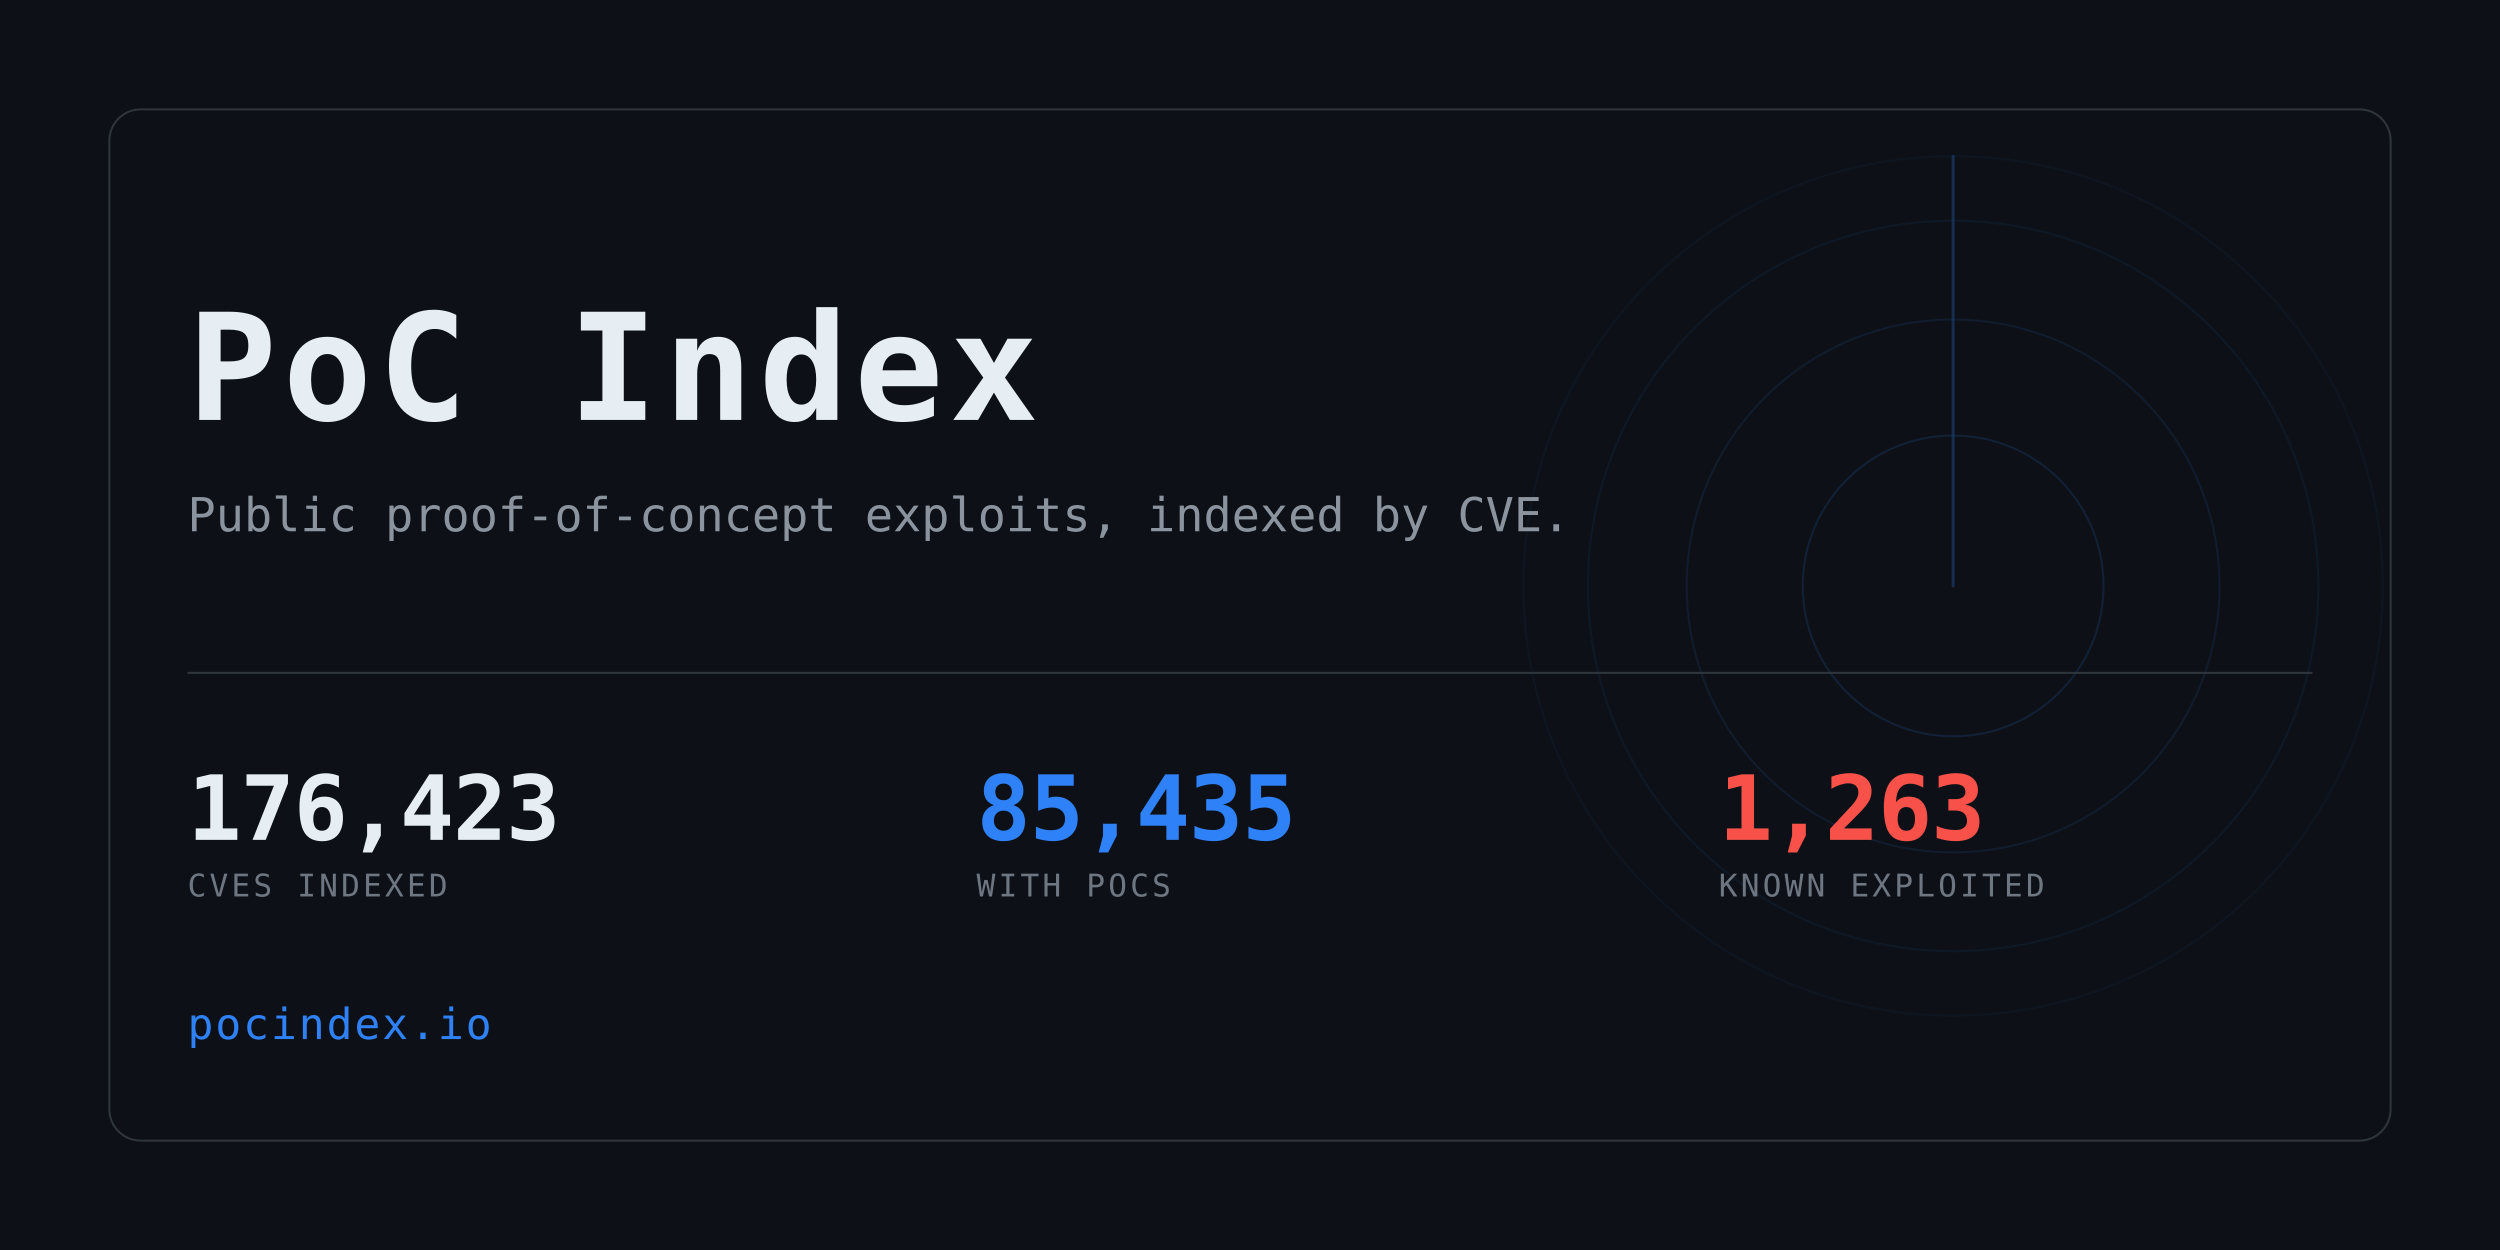
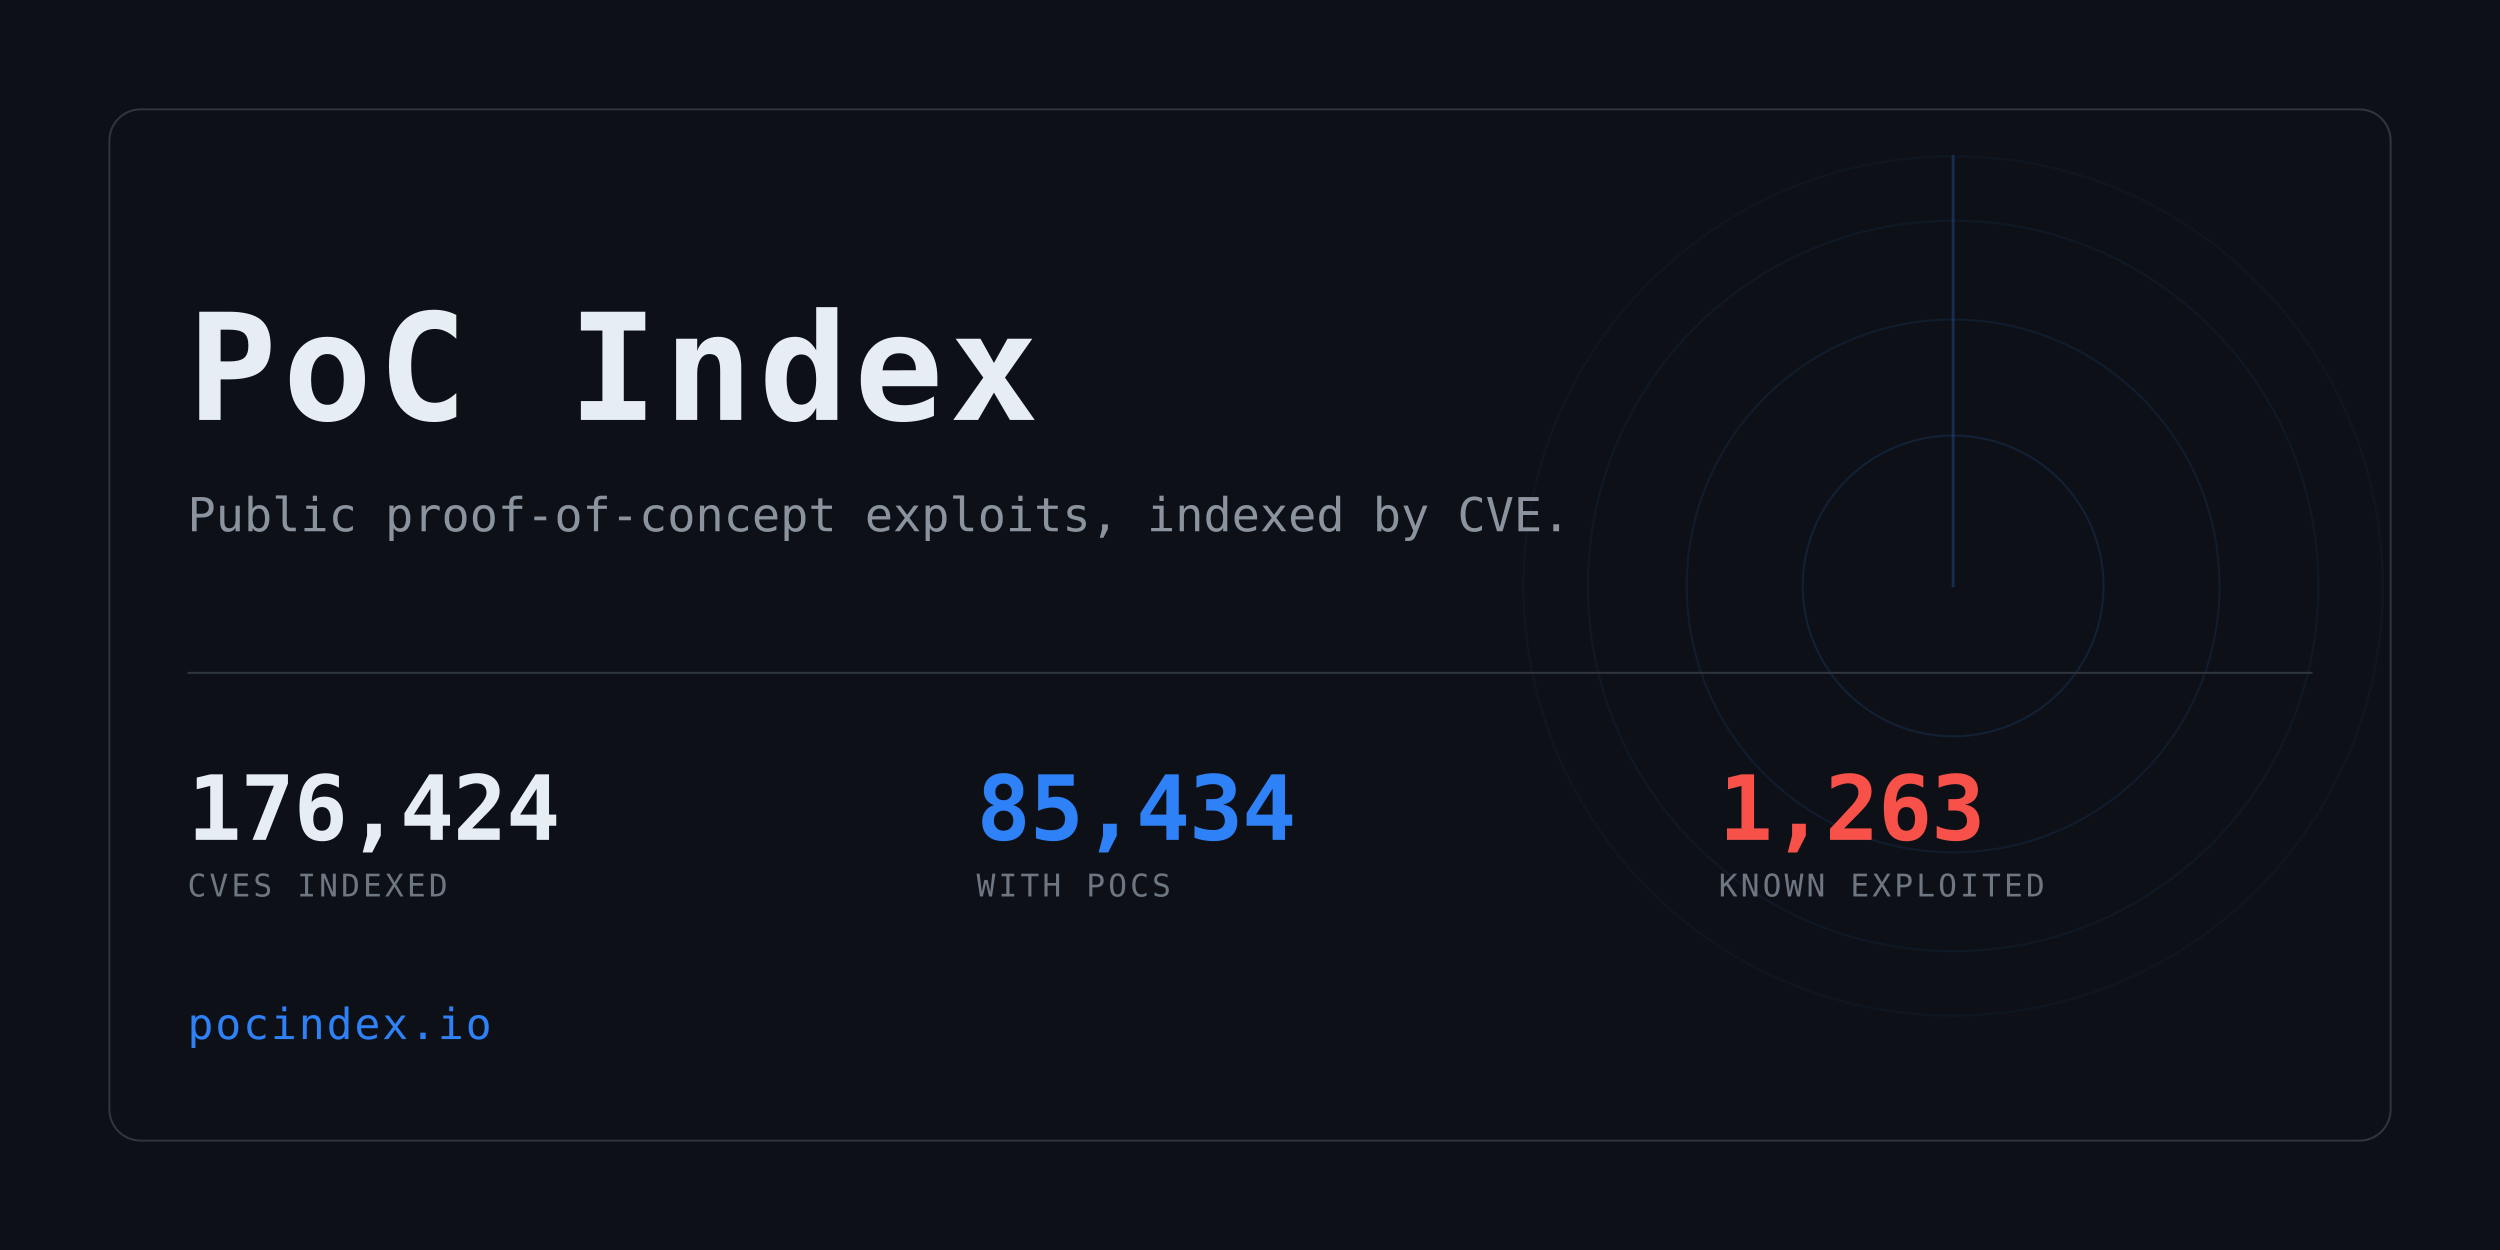
<svg xmlns="http://www.w3.org/2000/svg" width="1280" height="640" viewBox="0 0 1280 640" role="img" aria-label="PoC Index">
  <clipPath id="card">
    <rect x="56" y="56" width="1168" height="528" rx="16" />
  </clipPath>
  <rect width="1280" height="640" fill="#0d1117" />
  <g clip-path="url(#card)" opacity="0.6">
    <g>
      <circle cx="1000" cy="300" r="77.0" fill="none" stroke="#2f81f7" stroke-width="1" opacity="0.234" />
      <circle cx="1000" cy="300" r="136.4" fill="none" stroke="#2f81f7" stroke-width="1" opacity="0.169" />
      <circle cx="1000" cy="300" r="187.0" fill="none" stroke="#2f81f7" stroke-width="1" opacity="0.117" />
      <circle cx="1000" cy="300" r="220.0" fill="none" stroke="#2f81f7" stroke-width="1" opacity="0.078" />
      <line x1="1000" y1="300" x2="1000" y2="80.0" stroke="#2f81f7" stroke-width="1.5" stroke-linecap="round" opacity="0.416">
        <animateTransform attributeName="transform" type="rotate" from="0 1000 300" to="360 1000 300" dur="8s" repeatCount="indefinite" />
      </line>
    </g>
  </g>
  <rect x="56" y="56" width="1168" height="528" rx="16" fill="none" stroke="#30363d" />
  <text x="96" y="215" font-family="ui-monospace,SFMono-Regular,Menlo,Consolas,monospace" font-size="76" font-weight="700" fill="#e6edf3" letter-spacing="3">PoC Index</text>
  <text x="96" y="272" font-family="ui-monospace,SFMono-Regular,Menlo,Consolas,monospace" font-size="24" fill="#8b949e">
    Public proof-of-concept exploits, indexed by CVE.</text>
  <rect x="96" y="344" width="1088" height="1" fill="#30363d" />
-   <text x="96" y="430" font-family="ui-monospace,SFMono-Regular,Menlo,Consolas,monospace" font-size="46" font-weight="700" fill="#e6edf3" letter-spacing="-0.5">176,423</text>
+   <text x="96" y="430" font-family="ui-monospace,SFMono-Regular,Menlo,Consolas,monospace" font-size="46" font-weight="700" fill="#e6edf3" letter-spacing="-0.5">176,424</text>
  <text x="96" y="459" font-family="ui-monospace,SFMono-Regular,Menlo,Consolas,monospace" font-size="16" fill="#6e7681" letter-spacing="1.6">CVES INDEXED</text>
-   <text x="500" y="430" font-family="ui-monospace,SFMono-Regular,Menlo,Consolas,monospace" font-size="46" font-weight="700" fill="#2f81f7" letter-spacing="-0.5">85,435</text>
+   <text x="500" y="430" font-family="ui-monospace,SFMono-Regular,Menlo,Consolas,monospace" font-size="46" font-weight="700" fill="#2f81f7" letter-spacing="-0.5">85,434</text>
  <text x="500" y="459" font-family="ui-monospace,SFMono-Regular,Menlo,Consolas,monospace" font-size="16" fill="#6e7681" letter-spacing="1.6">WITH POCS</text>
  <text x="880" y="430" font-family="ui-monospace,SFMono-Regular,Menlo,Consolas,monospace" font-size="46" font-weight="700" fill="#f85149" letter-spacing="-0.5">1,263</text>
  <text x="880" y="459" font-family="ui-monospace,SFMono-Regular,Menlo,Consolas,monospace" font-size="16" fill="#6e7681" letter-spacing="1.6">KNOWN EXPLOITED</text>
  <text x="96" y="532" font-family="ui-monospace,SFMono-Regular,Menlo,Consolas,monospace" font-size="22" fill="#2f81f7" letter-spacing="1">pocindex.io</text>
</svg>
